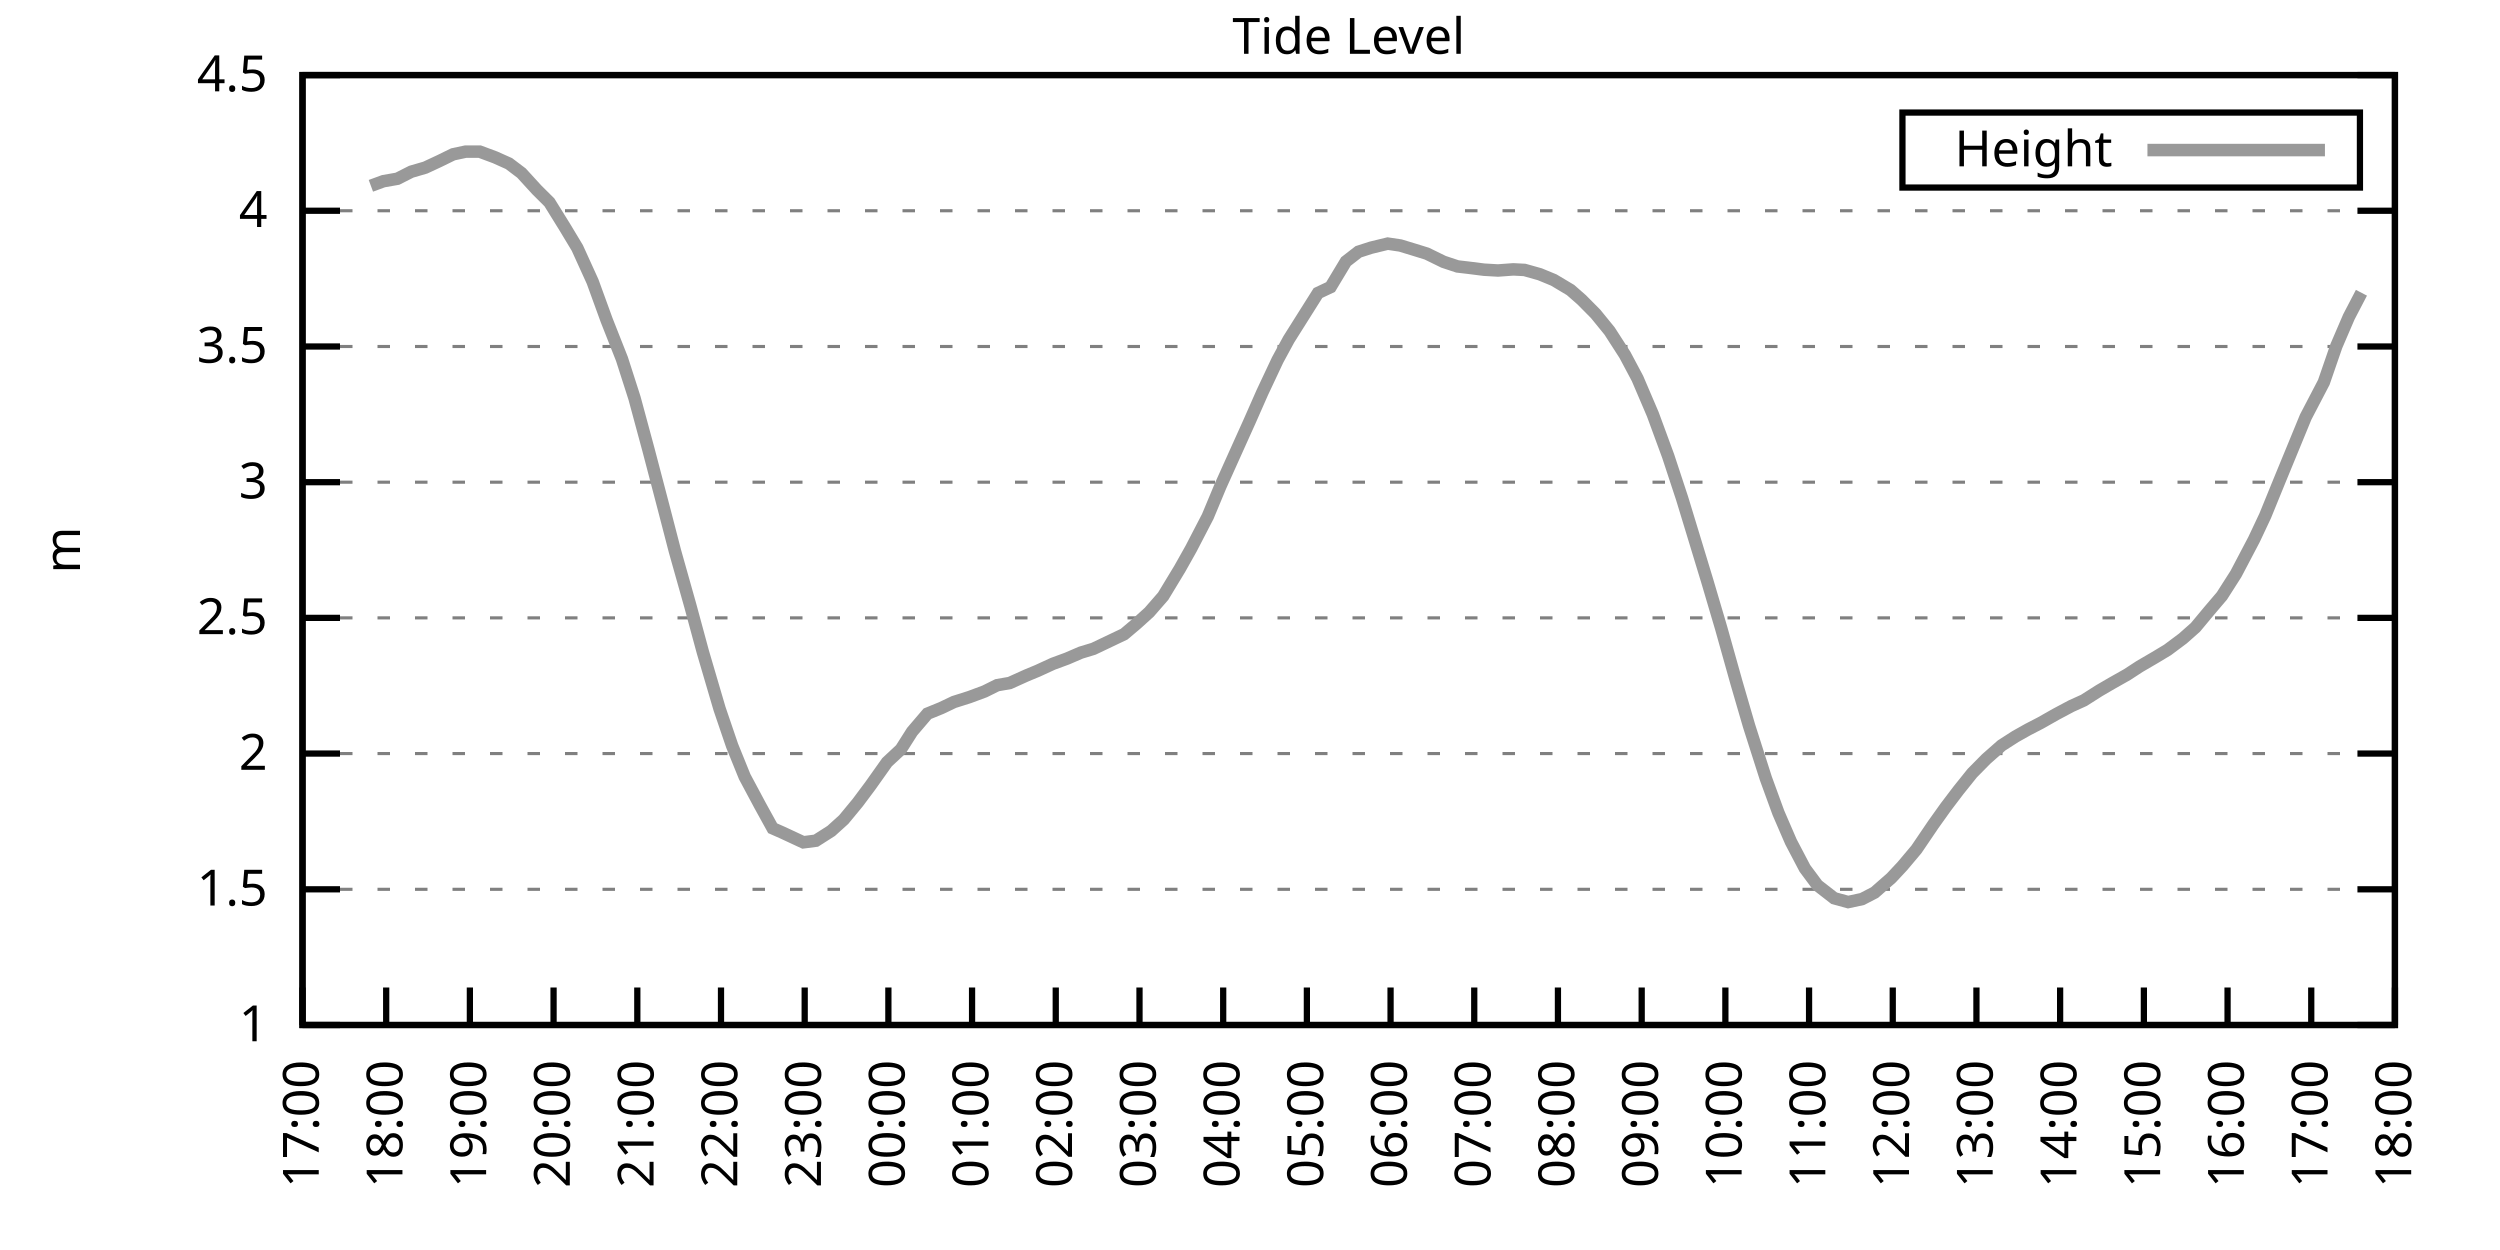
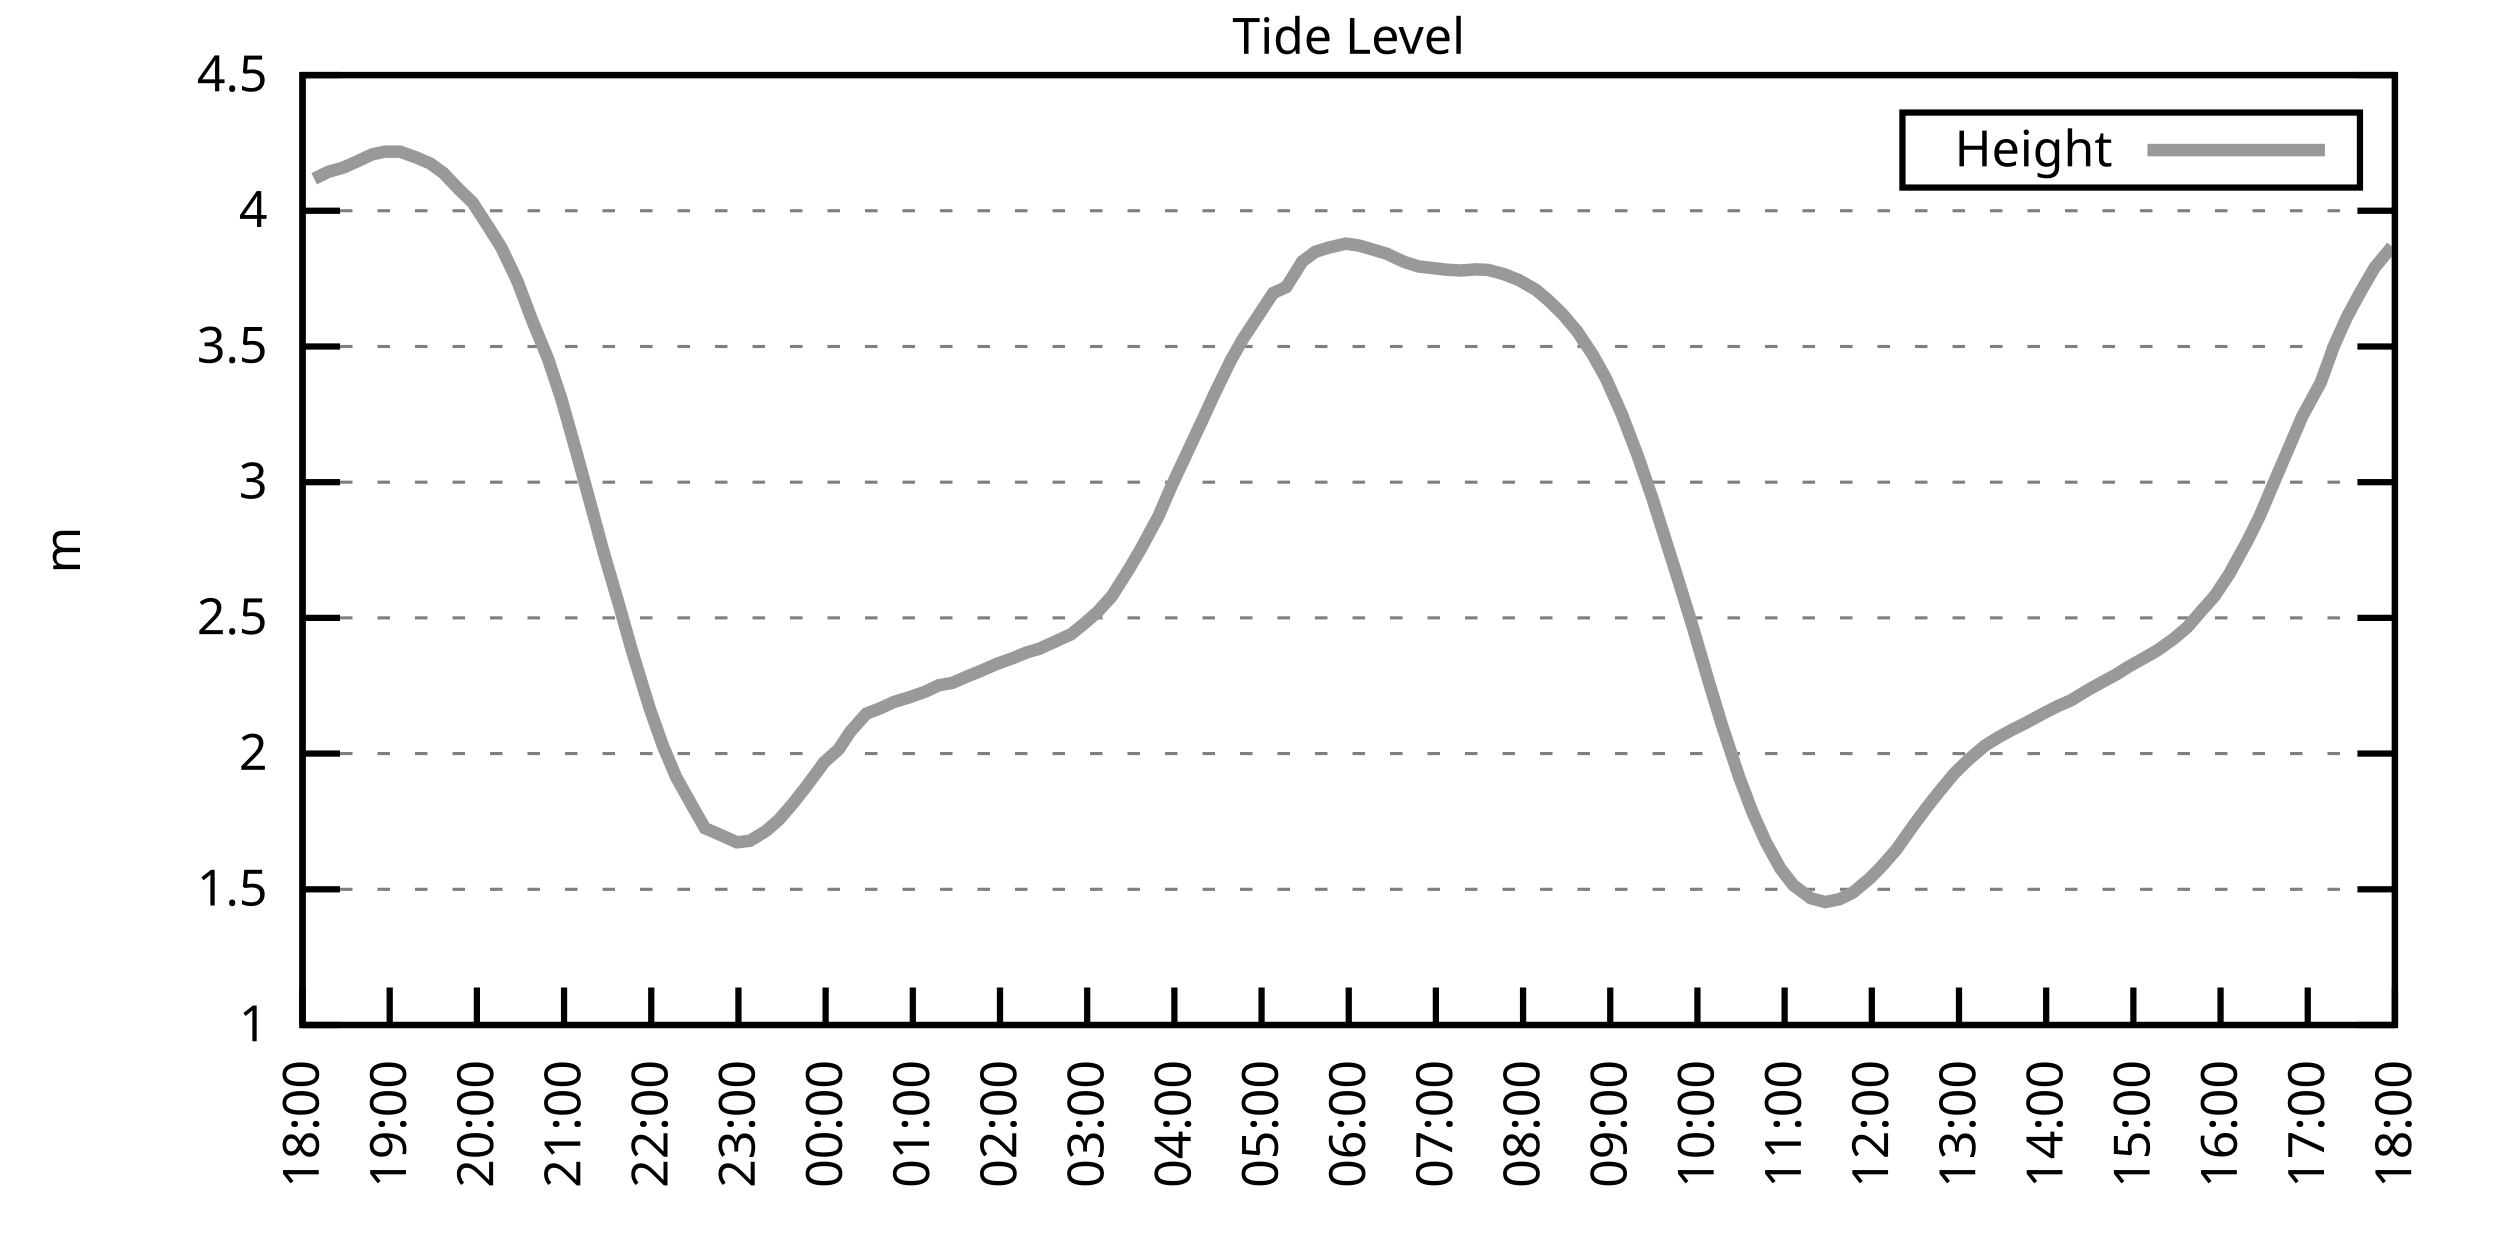
<svg xmlns="http://www.w3.org/2000/svg" xmlns:xlink="http://www.w3.org/1999/xlink" width="400" height="200" viewBox="0 0 400 200">
  <g id="gnuplot_canvas">
    <rect x="0" y="0" width="400" height="200" fill="none" />
    <defs>
      <circle id="gpDot" r="0.5" stroke-width="0.5" stroke="currentColor" />
      <path id="gpPt0" stroke-width="0.333" stroke="currentColor" d="M-1,0 h2 M0,-1 v2" />
      <path id="gpPt1" stroke-width="0.333" stroke="currentColor" d="M-1,-1 L1,1 M1,-1 L-1,1" />
      <path id="gpPt2" stroke-width="0.333" stroke="currentColor" d="M-1,0 L1,0 M0,-1 L0,1 M-1,-1 L1,1 M-1,1 L1,-1" />
      <rect id="gpPt3" stroke-width="0.333" stroke="currentColor" x="-1" y="-1" width="2" height="2" />
      <rect id="gpPt4" stroke-width="0.333" stroke="currentColor" fill="currentColor" x="-1" y="-1" width="2" height="2" />
      <circle id="gpPt5" stroke-width="0.333" stroke="currentColor" cx="0" cy="0" r="1" />
      <use xlink:href="#gpPt5" id="gpPt6" fill="currentColor" stroke="none" />
      <path id="gpPt7" stroke-width="0.333" stroke="currentColor" d="M0,-1.33 L-1.33,0.67 L1.33,0.67 z" />
      <use xlink:href="#gpPt7" id="gpPt8" fill="currentColor" stroke="none" />
      <use xlink:href="#gpPt7" id="gpPt9" stroke="currentColor" transform="rotate(180)" />
      <use xlink:href="#gpPt9" id="gpPt10" fill="currentColor" stroke="none" />
      <use xlink:href="#gpPt3" id="gpPt11" stroke="currentColor" transform="rotate(45)" />
      <use xlink:href="#gpPt11" id="gpPt12" fill="currentColor" stroke="none" />
      <path id="gpPt13" stroke-width="0.333" stroke="currentColor" d="M0,1.330 L1.265,0.411 L0.782,-1.067 L-0.782,-1.076 L-1.265,0.411 z" />
      <use xlink:href="#gpPt13" id="gpPt14" fill="currentColor" stroke="none" />
      <filter id="textbox" filterUnits="objectBoundingBox" x="0" y="0" height="1" width="1">
        <feFlood flood-color="white" flood-opacity="1" result="bgnd" />
        <feComposite in="SourceGraphic" in2="bgnd" operator="atop" />
      </filter>
      <filter id="greybox" filterUnits="objectBoundingBox" x="0" y="0" height="1" width="1">
        <feFlood flood-color="lightgrey" flood-opacity="1" result="grey" />
        <feComposite in="SourceGraphic" in2="grey" operator="atop" />
      </filter>
    </defs>
    <g fill="none" color="white" stroke="currentColor" stroke-width="1.00" stroke-linecap="butt" stroke-linejoin="miter">
</g>
    <g fill="none" color="black" stroke="currentColor" stroke-width="1.00" stroke-linecap="butt" stroke-linejoin="miter">
      <g stroke="none" shape-rendering="crispEdges">
        <polygon fill="rgb(255, 255, 255)" points="48.40,164.00 383.18,164.00 383.18,12.02 48.40,12.02 " />
      </g>
    </g>
    <g fill="none" color="black" stroke="currentColor" stroke-width="1.00" stroke-linecap="butt" stroke-linejoin="miter">
</g>
    <g fill="none" color="black" stroke="black" stroke-width="0.50" stroke-linecap="butt" stroke-linejoin="miter">
</g>
    <g fill="none" color="gray" stroke="currentColor" stroke-width="0.50" stroke-linecap="butt" stroke-linejoin="miter">
      <path stroke="gray" stroke-dasharray="2,4" class="gridline" d="M48.40,164.00 L383.19,164.00  " />
    </g>
    <g fill="none" color="gray" stroke="gray" stroke-width="1.00" stroke-linecap="butt" stroke-linejoin="miter">
</g>
    <g fill="none" color="black" stroke="currentColor" stroke-width="1.00" stroke-linecap="butt" stroke-linejoin="miter">
      <path stroke="black" d="M48.40,164.00 L54.40,164.00 M383.19,164.00 L377.19,164.00  " />
      <g transform="translate(42.80,166.60)" stroke="none" fill="black" font-family="Sans" font-size="8.00" text-anchor="end">
        <text>
          <tspan font-family="Sans"> 1</tspan>
        </text>
      </g>
    </g>
    <g fill="none" color="black" stroke="currentColor" stroke-width="1.00" stroke-linecap="butt" stroke-linejoin="miter">
</g>
    <g fill="none" color="black" stroke="black" stroke-width="0.50" stroke-linecap="butt" stroke-linejoin="miter">
</g>
    <g fill="none" color="gray" stroke="currentColor" stroke-width="0.50" stroke-linecap="butt" stroke-linejoin="miter">
      <path stroke="gray" stroke-dasharray="2,4" class="gridline" d="M48.40,142.29 L383.19,142.29  " />
    </g>
    <g fill="none" color="gray" stroke="gray" stroke-width="1.00" stroke-linecap="butt" stroke-linejoin="miter">
</g>
    <g fill="none" color="black" stroke="currentColor" stroke-width="1.00" stroke-linecap="butt" stroke-linejoin="miter">
      <path stroke="black" d="M48.40,142.29 L54.40,142.29 M383.19,142.29 L377.19,142.29  " />
      <g transform="translate(42.80,144.89)" stroke="none" fill="black" font-family="Sans" font-size="8.00" text-anchor="end">
        <text>
          <tspan font-family="Sans"> 1.5</tspan>
        </text>
      </g>
    </g>
    <g fill="none" color="black" stroke="currentColor" stroke-width="1.00" stroke-linecap="butt" stroke-linejoin="miter">
</g>
    <g fill="none" color="black" stroke="black" stroke-width="0.50" stroke-linecap="butt" stroke-linejoin="miter">
</g>
    <g fill="none" color="gray" stroke="currentColor" stroke-width="0.50" stroke-linecap="butt" stroke-linejoin="miter">
      <path stroke="gray" stroke-dasharray="2,4" class="gridline" d="M48.40,120.57 L383.19,120.57  " />
    </g>
    <g fill="none" color="gray" stroke="gray" stroke-width="1.00" stroke-linecap="butt" stroke-linejoin="miter">
</g>
    <g fill="none" color="black" stroke="currentColor" stroke-width="1.00" stroke-linecap="butt" stroke-linejoin="miter">
      <path stroke="black" d="M48.40,120.57 L54.40,120.57 M383.19,120.57 L377.19,120.57  " />
      <g transform="translate(42.80,123.17)" stroke="none" fill="black" font-family="Sans" font-size="8.00" text-anchor="end">
        <text>
          <tspan font-family="Sans"> 2</tspan>
        </text>
      </g>
    </g>
    <g fill="none" color="black" stroke="currentColor" stroke-width="1.00" stroke-linecap="butt" stroke-linejoin="miter">
</g>
    <g fill="none" color="black" stroke="black" stroke-width="0.50" stroke-linecap="butt" stroke-linejoin="miter">
</g>
    <g fill="none" color="gray" stroke="currentColor" stroke-width="0.50" stroke-linecap="butt" stroke-linejoin="miter">
      <path stroke="gray" stroke-dasharray="2,4" class="gridline" d="M48.40,98.86 L383.19,98.86  " />
    </g>
    <g fill="none" color="gray" stroke="gray" stroke-width="1.00" stroke-linecap="butt" stroke-linejoin="miter">
</g>
    <g fill="none" color="black" stroke="currentColor" stroke-width="1.00" stroke-linecap="butt" stroke-linejoin="miter">
      <path stroke="black" d="M48.40,98.86 L54.40,98.86 M383.19,98.86 L377.19,98.86  " />
      <g transform="translate(42.80,101.46)" stroke="none" fill="black" font-family="Sans" font-size="8.00" text-anchor="end">
        <text>
          <tspan font-family="Sans"> 2.5</tspan>
        </text>
      </g>
    </g>
    <g fill="none" color="black" stroke="currentColor" stroke-width="1.00" stroke-linecap="butt" stroke-linejoin="miter">
</g>
    <g fill="none" color="black" stroke="black" stroke-width="0.50" stroke-linecap="butt" stroke-linejoin="miter">
</g>
    <g fill="none" color="gray" stroke="currentColor" stroke-width="0.50" stroke-linecap="butt" stroke-linejoin="miter">
      <path stroke="gray" stroke-dasharray="2,4" class="gridline" d="M48.40,77.15 L383.19,77.15  " />
    </g>
    <g fill="none" color="gray" stroke="gray" stroke-width="1.00" stroke-linecap="butt" stroke-linejoin="miter">
</g>
    <g fill="none" color="black" stroke="currentColor" stroke-width="1.00" stroke-linecap="butt" stroke-linejoin="miter">
      <path stroke="black" d="M48.40,77.15 L54.40,77.15 M383.19,77.15 L377.19,77.15  " />
      <g transform="translate(42.80,79.75)" stroke="none" fill="black" font-family="Sans" font-size="8.00" text-anchor="end">
        <text>
          <tspan font-family="Sans"> 3</tspan>
        </text>
      </g>
    </g>
    <g fill="none" color="black" stroke="currentColor" stroke-width="1.00" stroke-linecap="butt" stroke-linejoin="miter">
</g>
    <g fill="none" color="black" stroke="black" stroke-width="0.50" stroke-linecap="butt" stroke-linejoin="miter">
</g>
    <g fill="none" color="gray" stroke="currentColor" stroke-width="0.50" stroke-linecap="butt" stroke-linejoin="miter">
      <path stroke="gray" stroke-dasharray="2,4" class="gridline" d="M48.40,55.44 L383.19,55.44  " />
    </g>
    <g fill="none" color="gray" stroke="gray" stroke-width="1.00" stroke-linecap="butt" stroke-linejoin="miter">
</g>
    <g fill="none" color="black" stroke="currentColor" stroke-width="1.00" stroke-linecap="butt" stroke-linejoin="miter">
      <path stroke="black" d="M48.40,55.44 L54.40,55.44 M383.19,55.44 L377.19,55.44  " />
      <g transform="translate(42.80,58.04)" stroke="none" fill="black" font-family="Sans" font-size="8.00" text-anchor="end">
        <text>
          <tspan font-family="Sans"> 3.5</tspan>
        </text>
      </g>
    </g>
    <g fill="none" color="black" stroke="currentColor" stroke-width="1.00" stroke-linecap="butt" stroke-linejoin="miter">
</g>
    <g fill="none" color="black" stroke="black" stroke-width="0.50" stroke-linecap="butt" stroke-linejoin="miter">
</g>
    <g fill="none" color="gray" stroke="currentColor" stroke-width="0.50" stroke-linecap="butt" stroke-linejoin="miter">
      <path stroke="gray" stroke-dasharray="2,4" class="gridline" d="M48.40,33.72 L383.19,33.72  " />
    </g>
    <g fill="none" color="gray" stroke="gray" stroke-width="1.00" stroke-linecap="butt" stroke-linejoin="miter">
</g>
    <g fill="none" color="black" stroke="currentColor" stroke-width="1.00" stroke-linecap="butt" stroke-linejoin="miter">
      <path stroke="black" d="M48.40,33.72 L54.40,33.72 M383.19,33.72 L377.19,33.72  " />
      <g transform="translate(42.80,36.32)" stroke="none" fill="black" font-family="Sans" font-size="8.00" text-anchor="end">
        <text>
          <tspan font-family="Sans"> 4</tspan>
        </text>
      </g>
    </g>
    <g fill="none" color="black" stroke="currentColor" stroke-width="1.00" stroke-linecap="butt" stroke-linejoin="miter">
</g>
    <g fill="none" color="black" stroke="black" stroke-width="0.50" stroke-linecap="butt" stroke-linejoin="miter">
</g>
    <g fill="none" color="gray" stroke="currentColor" stroke-width="0.50" stroke-linecap="butt" stroke-linejoin="miter">
      <path stroke="gray" stroke-dasharray="2,4" class="gridline" d="M48.40,12.01 L383.19,12.01  " />
    </g>
    <g fill="none" color="gray" stroke="gray" stroke-width="1.00" stroke-linecap="butt" stroke-linejoin="miter">
</g>
    <g fill="none" color="black" stroke="currentColor" stroke-width="1.00" stroke-linecap="butt" stroke-linejoin="miter">
      <path stroke="black" d="M48.40,12.01 L54.40,12.01 M383.19,12.01 L377.19,12.01  " />
      <g transform="translate(42.80,14.61)" stroke="none" fill="black" font-family="Sans" font-size="8.00" text-anchor="end">
        <text>
          <tspan font-family="Sans"> 4.5</tspan>
        </text>
      </g>
    </g>
    <g fill="none" color="black" stroke="currentColor" stroke-width="1.00" stroke-linecap="butt" stroke-linejoin="miter">
      <path stroke="black" d="M48.40,164.00 L48.40,158.00  " />
      <g transform="translate(51.00,169.60) rotate(270.00)" stroke="none" fill="black" font-family="Sans" font-size="8.00" text-anchor="end">
        <text>
-           <tspan font-family="Sans">17:00</tspan>
-         </text>
-       </g>
-     </g>
-     <g fill="none" color="black" stroke="currentColor" stroke-width="1.00" stroke-linecap="butt" stroke-linejoin="miter">
-       <path stroke="black" d="M61.79,164.00 L61.79,158.00  " />
-       <g transform="translate(64.39,169.60) rotate(270.00)" stroke="none" fill="black" font-family="Sans" font-size="8.00" text-anchor="end">
-         <text>
          <tspan font-family="Sans">18:00</tspan>
        </text>
      </g>
    </g>
    <g fill="none" color="black" stroke="currentColor" stroke-width="1.00" stroke-linecap="butt" stroke-linejoin="miter">
-       <path stroke="black" d="M75.18,164.00 L75.18,158.00  " />
-       <g transform="translate(77.78,169.60) rotate(270.00)" stroke="none" fill="black" font-family="Sans" font-size="8.00" text-anchor="end">
+       <path stroke="black" d="M62.35,164.00 L62.35,158.00  " />
+       <g transform="translate(64.95,169.60) rotate(270.00)" stroke="none" fill="black" font-family="Sans" font-size="8.00" text-anchor="end">
        <text>
          <tspan font-family="Sans">19:00</tspan>
        </text>
      </g>
    </g>
    <g fill="none" color="black" stroke="currentColor" stroke-width="1.00" stroke-linecap="butt" stroke-linejoin="miter">
-       <path stroke="black" d="M88.57,164.00 L88.57,158.00  " />
-       <g transform="translate(91.17,169.60) rotate(270.00)" stroke="none" fill="black" font-family="Sans" font-size="8.00" text-anchor="end">
+       <path stroke="black" d="M76.30,164.00 L76.30,158.00  " />
+       <g transform="translate(78.90,169.60) rotate(270.00)" stroke="none" fill="black" font-family="Sans" font-size="8.00" text-anchor="end">
        <text>
          <tspan font-family="Sans">20:00</tspan>
        </text>
      </g>
    </g>
    <g fill="none" color="black" stroke="currentColor" stroke-width="1.00" stroke-linecap="butt" stroke-linejoin="miter">
-       <path stroke="black" d="M101.97,164.00 L101.97,158.00  " />
-       <g transform="translate(104.57,169.60) rotate(270.00)" stroke="none" fill="black" font-family="Sans" font-size="8.00" text-anchor="end">
+       <path stroke="black" d="M90.25,164.00 L90.25,158.00  " />
+       <g transform="translate(92.85,169.60) rotate(270.00)" stroke="none" fill="black" font-family="Sans" font-size="8.00" text-anchor="end">
        <text>
          <tspan font-family="Sans">21:00</tspan>
        </text>
      </g>
    </g>
    <g fill="none" color="black" stroke="currentColor" stroke-width="1.00" stroke-linecap="butt" stroke-linejoin="miter">
-       <path stroke="black" d="M115.36,164.00 L115.36,158.00  " />
-       <g transform="translate(117.96,169.60) rotate(270.00)" stroke="none" fill="black" font-family="Sans" font-size="8.00" text-anchor="end">
+       <path stroke="black" d="M104.20,164.00 L104.20,158.00  " />
+       <g transform="translate(106.80,169.60) rotate(270.00)" stroke="none" fill="black" font-family="Sans" font-size="8.00" text-anchor="end">
        <text>
          <tspan font-family="Sans">22:00</tspan>
        </text>
      </g>
    </g>
    <g fill="none" color="black" stroke="currentColor" stroke-width="1.00" stroke-linecap="butt" stroke-linejoin="miter">
-       <path stroke="black" d="M128.75,164.00 L128.75,158.00  " />
-       <g transform="translate(131.35,169.60) rotate(270.00)" stroke="none" fill="black" font-family="Sans" font-size="8.00" text-anchor="end">
+       <path stroke="black" d="M118.15,164.00 L118.15,158.00  " />
+       <g transform="translate(120.75,169.60) rotate(270.00)" stroke="none" fill="black" font-family="Sans" font-size="8.00" text-anchor="end">
        <text>
          <tspan font-family="Sans">23:00</tspan>
        </text>
      </g>
    </g>
    <g fill="none" color="black" stroke="currentColor" stroke-width="1.00" stroke-linecap="butt" stroke-linejoin="miter">
-       <path stroke="black" d="M142.14,164.00 L142.14,158.00  " />
-       <g transform="translate(144.74,169.60) rotate(270.00)" stroke="none" fill="black" font-family="Sans" font-size="8.00" text-anchor="end">
+       <path stroke="black" d="M132.10,164.00 L132.10,158.00  " />
+       <g transform="translate(134.70,169.60) rotate(270.00)" stroke="none" fill="black" font-family="Sans" font-size="8.00" text-anchor="end">
        <text>
          <tspan font-family="Sans">00:00</tspan>
        </text>
      </g>
    </g>
    <g fill="none" color="black" stroke="currentColor" stroke-width="1.00" stroke-linecap="butt" stroke-linejoin="miter">
-       <path stroke="black" d="M155.53,164.00 L155.53,158.00  " />
-       <g transform="translate(158.13,169.60) rotate(270.00)" stroke="none" fill="black" font-family="Sans" font-size="8.00" text-anchor="end">
+       <path stroke="black" d="M146.05,164.00 L146.05,158.00  " />
+       <g transform="translate(148.65,169.60) rotate(270.00)" stroke="none" fill="black" font-family="Sans" font-size="8.00" text-anchor="end">
        <text>
          <tspan font-family="Sans">01:00</tspan>
        </text>
      </g>
    </g>
    <g fill="none" color="black" stroke="currentColor" stroke-width="1.00" stroke-linecap="butt" stroke-linejoin="miter">
-       <path stroke="black" d="M168.92,164.00 L168.92,158.00  " />
-       <g transform="translate(171.52,169.60) rotate(270.00)" stroke="none" fill="black" font-family="Sans" font-size="8.00" text-anchor="end">
+       <path stroke="black" d="M160.00,164.00 L160.00,158.00  " />
+       <g transform="translate(162.60,169.60) rotate(270.00)" stroke="none" fill="black" font-family="Sans" font-size="8.00" text-anchor="end">
        <text>
          <tspan font-family="Sans">02:00</tspan>
        </text>
      </g>
    </g>
    <g fill="none" color="black" stroke="currentColor" stroke-width="1.00" stroke-linecap="butt" stroke-linejoin="miter">
-       <path stroke="black" d="M182.32,164.00 L182.32,158.00  " />
-       <g transform="translate(184.92,169.60) rotate(270.00)" stroke="none" fill="black" font-family="Sans" font-size="8.00" text-anchor="end">
+       <path stroke="black" d="M173.95,164.00 L173.95,158.00  " />
+       <g transform="translate(176.55,169.60) rotate(270.00)" stroke="none" fill="black" font-family="Sans" font-size="8.00" text-anchor="end">
        <text>
          <tspan font-family="Sans">03:00</tspan>
        </text>
      </g>
    </g>
    <g fill="none" color="black" stroke="currentColor" stroke-width="1.00" stroke-linecap="butt" stroke-linejoin="miter">
-       <path stroke="black" d="M195.71,164.00 L195.71,158.00  " />
-       <g transform="translate(198.31,169.60) rotate(270.00)" stroke="none" fill="black" font-family="Sans" font-size="8.00" text-anchor="end">
+       <path stroke="black" d="M187.90,164.00 L187.90,158.00  " />
+       <g transform="translate(190.50,169.60) rotate(270.00)" stroke="none" fill="black" font-family="Sans" font-size="8.00" text-anchor="end">
        <text>
          <tspan font-family="Sans">04:00</tspan>
        </text>
      </g>
    </g>
    <g fill="none" color="black" stroke="currentColor" stroke-width="1.00" stroke-linecap="butt" stroke-linejoin="miter">
-       <path stroke="black" d="M209.10,164.00 L209.10,158.00  " />
-       <g transform="translate(211.70,169.60) rotate(270.00)" stroke="none" fill="black" font-family="Sans" font-size="8.00" text-anchor="end">
+       <path stroke="black" d="M201.85,164.00 L201.85,158.00  " />
+       <g transform="translate(204.45,169.60) rotate(270.00)" stroke="none" fill="black" font-family="Sans" font-size="8.00" text-anchor="end">
        <text>
          <tspan font-family="Sans">05:00</tspan>
        </text>
      </g>
    </g>
    <g fill="none" color="black" stroke="currentColor" stroke-width="1.00" stroke-linecap="butt" stroke-linejoin="miter">
-       <path stroke="black" d="M222.49,164.00 L222.49,158.00  " />
-       <g transform="translate(225.09,169.60) rotate(270.00)" stroke="none" fill="black" font-family="Sans" font-size="8.00" text-anchor="end">
+       <path stroke="black" d="M215.80,164.00 L215.80,158.00  " />
+       <g transform="translate(218.40,169.60) rotate(270.00)" stroke="none" fill="black" font-family="Sans" font-size="8.00" text-anchor="end">
        <text>
          <tspan font-family="Sans">06:00</tspan>
        </text>
      </g>
    </g>
    <g fill="none" color="black" stroke="currentColor" stroke-width="1.00" stroke-linecap="butt" stroke-linejoin="miter">
-       <path stroke="black" d="M235.88,164.00 L235.88,158.00  " />
-       <g transform="translate(238.48,169.60) rotate(270.00)" stroke="none" fill="black" font-family="Sans" font-size="8.00" text-anchor="end">
+       <path stroke="black" d="M229.74,164.00 L229.74,158.00  " />
+       <g transform="translate(232.34,169.60) rotate(270.00)" stroke="none" fill="black" font-family="Sans" font-size="8.00" text-anchor="end">
        <text>
          <tspan font-family="Sans">07:00</tspan>
        </text>
      </g>
    </g>
    <g fill="none" color="black" stroke="currentColor" stroke-width="1.00" stroke-linecap="butt" stroke-linejoin="miter">
-       <path stroke="black" d="M249.27,164.00 L249.27,158.00  " />
-       <g transform="translate(251.87,169.60) rotate(270.00)" stroke="none" fill="black" font-family="Sans" font-size="8.00" text-anchor="end">
+       <path stroke="black" d="M243.69,164.00 L243.69,158.00  " />
+       <g transform="translate(246.29,169.60) rotate(270.00)" stroke="none" fill="black" font-family="Sans" font-size="8.00" text-anchor="end">
        <text>
          <tspan font-family="Sans">08:00</tspan>
        </text>
      </g>
    </g>
    <g fill="none" color="black" stroke="currentColor" stroke-width="1.00" stroke-linecap="butt" stroke-linejoin="miter">
-       <path stroke="black" d="M262.67,164.00 L262.67,158.00  " />
-       <g transform="translate(265.27,169.60) rotate(270.00)" stroke="none" fill="black" font-family="Sans" font-size="8.00" text-anchor="end">
+       <path stroke="black" d="M257.64,164.00 L257.64,158.00  " />
+       <g transform="translate(260.24,169.60) rotate(270.00)" stroke="none" fill="black" font-family="Sans" font-size="8.00" text-anchor="end">
        <text>
          <tspan font-family="Sans">09:00</tspan>
        </text>
      </g>
    </g>
    <g fill="none" color="black" stroke="currentColor" stroke-width="1.00" stroke-linecap="butt" stroke-linejoin="miter">
-       <path stroke="black" d="M276.06,164.00 L276.06,158.00  " />
-       <g transform="translate(278.66,169.60) rotate(270.00)" stroke="none" fill="black" font-family="Sans" font-size="8.00" text-anchor="end">
+       <path stroke="black" d="M271.59,164.00 L271.59,158.00  " />
+       <g transform="translate(274.19,169.60) rotate(270.00)" stroke="none" fill="black" font-family="Sans" font-size="8.00" text-anchor="end">
        <text>
          <tspan font-family="Sans">10:00</tspan>
        </text>
      </g>
    </g>
    <g fill="none" color="black" stroke="currentColor" stroke-width="1.00" stroke-linecap="butt" stroke-linejoin="miter">
-       <path stroke="black" d="M289.45,164.00 L289.45,158.00  " />
-       <g transform="translate(292.05,169.60) rotate(270.00)" stroke="none" fill="black" font-family="Sans" font-size="8.00" text-anchor="end">
+       <path stroke="black" d="M285.54,164.00 L285.54,158.00  " />
+       <g transform="translate(288.14,169.60) rotate(270.00)" stroke="none" fill="black" font-family="Sans" font-size="8.00" text-anchor="end">
        <text>
          <tspan font-family="Sans">11:00</tspan>
        </text>
      </g>
    </g>
    <g fill="none" color="black" stroke="currentColor" stroke-width="1.00" stroke-linecap="butt" stroke-linejoin="miter">
-       <path stroke="black" d="M302.84,164.00 L302.84,158.00  " />
-       <g transform="translate(305.44,169.60) rotate(270.00)" stroke="none" fill="black" font-family="Sans" font-size="8.00" text-anchor="end">
+       <path stroke="black" d="M299.49,164.00 L299.49,158.00  " />
+       <g transform="translate(302.09,169.60) rotate(270.00)" stroke="none" fill="black" font-family="Sans" font-size="8.00" text-anchor="end">
        <text>
          <tspan font-family="Sans">12:00</tspan>
        </text>
      </g>
    </g>
    <g fill="none" color="black" stroke="currentColor" stroke-width="1.00" stroke-linecap="butt" stroke-linejoin="miter">
-       <path stroke="black" d="M316.23,164.00 L316.23,158.00  " />
-       <g transform="translate(318.83,169.60) rotate(270.00)" stroke="none" fill="black" font-family="Sans" font-size="8.00" text-anchor="end">
+       <path stroke="black" d="M313.44,164.00 L313.44,158.00  " />
+       <g transform="translate(316.04,169.60) rotate(270.00)" stroke="none" fill="black" font-family="Sans" font-size="8.00" text-anchor="end">
        <text>
          <tspan font-family="Sans">13:00</tspan>
        </text>
      </g>
    </g>
    <g fill="none" color="black" stroke="currentColor" stroke-width="1.00" stroke-linecap="butt" stroke-linejoin="miter">
-       <path stroke="black" d="M329.62,164.00 L329.62,158.00  " />
-       <g transform="translate(332.22,169.60) rotate(270.00)" stroke="none" fill="black" font-family="Sans" font-size="8.00" text-anchor="end">
+       <path stroke="black" d="M327.39,164.00 L327.39,158.00  " />
+       <g transform="translate(329.99,169.60) rotate(270.00)" stroke="none" fill="black" font-family="Sans" font-size="8.00" text-anchor="end">
        <text>
          <tspan font-family="Sans">14:00</tspan>
        </text>
      </g>
    </g>
    <g fill="none" color="black" stroke="currentColor" stroke-width="1.00" stroke-linecap="butt" stroke-linejoin="miter">
-       <path stroke="black" d="M343.02,164.00 L343.02,158.00  " />
-       <g transform="translate(345.62,169.60) rotate(270.00)" stroke="none" fill="black" font-family="Sans" font-size="8.00" text-anchor="end">
+       <path stroke="black" d="M341.34,164.00 L341.34,158.00  " />
+       <g transform="translate(343.94,169.60) rotate(270.00)" stroke="none" fill="black" font-family="Sans" font-size="8.00" text-anchor="end">
        <text>
          <tspan font-family="Sans">15:00</tspan>
        </text>
      </g>
    </g>
    <g fill="none" color="black" stroke="currentColor" stroke-width="1.00" stroke-linecap="butt" stroke-linejoin="miter">
-       <path stroke="black" d="M356.41,164.00 L356.41,158.00  " />
-       <g transform="translate(359.01,169.60) rotate(270.00)" stroke="none" fill="black" font-family="Sans" font-size="8.00" text-anchor="end">
+       <path stroke="black" d="M355.29,164.00 L355.29,158.00  " />
+       <g transform="translate(357.89,169.60) rotate(270.00)" stroke="none" fill="black" font-family="Sans" font-size="8.00" text-anchor="end">
        <text>
          <tspan font-family="Sans">16:00</tspan>
        </text>
      </g>
    </g>
    <g fill="none" color="black" stroke="currentColor" stroke-width="1.00" stroke-linecap="butt" stroke-linejoin="miter">
-       <path stroke="black" d="M369.80,164.00 L369.80,158.00  " />
-       <g transform="translate(372.40,169.60) rotate(270.00)" stroke="none" fill="black" font-family="Sans" font-size="8.00" text-anchor="end">
+       <path stroke="black" d="M369.24,164.00 L369.24,158.00  " />
+       <g transform="translate(371.84,169.60) rotate(270.00)" stroke="none" fill="black" font-family="Sans" font-size="8.00" text-anchor="end">
        <text>
          <tspan font-family="Sans">17:00</tspan>
        </text>
      </g>
    </g>
    <g fill="none" color="black" stroke="currentColor" stroke-width="1.00" stroke-linecap="butt" stroke-linejoin="miter">
      <path stroke="black" d="M383.19,164.00 L383.19,158.00  " />
      <g transform="translate(385.79,169.60) rotate(270.00)" stroke="none" fill="black" font-family="Sans" font-size="8.00" text-anchor="end">
        <text>
          <tspan font-family="Sans">18:00</tspan>
        </text>
      </g>
    </g>
    <g fill="none" color="black" stroke="currentColor" stroke-width="1.00" stroke-linecap="butt" stroke-linejoin="miter">
</g>
    <g fill="none" color="black" stroke="currentColor" stroke-width="1.00" stroke-linecap="butt" stroke-linejoin="miter">
      <path stroke="black" d="M48.40,12.01 L48.40,164.00 L383.19,164.00 L383.19,12.01 L48.40,12.01 Z  " />
    </g>
    <g fill="none" color="black" stroke="currentColor" stroke-width="1.00" stroke-linecap="butt" stroke-linejoin="miter">
</g>
    <g fill="none" color="black" stroke="currentColor" stroke-width="1.00" stroke-linecap="butt" stroke-linejoin="miter">
      <path stroke="black" d="M304.39,30.01 L304.39,18.01 L377.59,18.01 L377.59,30.01 L304.39,30.01 Z  " />
    </g>
    <g id="Tide_level_plot_1">
      <g fill="none" color="white" stroke="black" stroke-width="2.00" stroke-linecap="butt" stroke-linejoin="miter">
</g>
      <g fill="none" color="black" stroke="currentColor" stroke-width="2.00" stroke-linecap="butt" stroke-linejoin="miter">
        <g transform="translate(337.99,26.61)" stroke="none" fill="black" font-family="Sans" font-size="8.00" text-anchor="end">
          <text>
            <tspan font-family="Sans">Height</tspan>
          </text>
        </g>
      </g>
      <g fill="none" color="black" stroke="currentColor" stroke-width="2.00" stroke-linecap="butt" stroke-linejoin="miter">
-         <path stroke="rgb(153, 153, 153)" d="M343.59,24.01 L371.99,24.01 M59.34,29.73 L61.35,28.99 L63.58,28.60 L65.81,27.47 L68.04,26.82 L70.27,25.78   L72.50,24.69 L74.51,24.26 L76.75,24.26 L79.20,25.17 L81.43,26.17 L83.44,27.69 L85.90,30.38 L87.91,32.38   L90.36,36.33 L92.37,39.67 L94.82,45.06 L97.06,51.22 L99.51,57.43 L101.52,63.69 L103.75,71.94 L106.21,81.32   L107.99,88.18 L110.45,96.91 L112.46,104.33 L115.13,113.41 L117.14,119.31 L119.15,124.27 L121.61,128.87 L123.62,132.52   L125.18,133.21 L128.53,134.77 L130.54,134.51 L132.99,132.95 L135.00,131.13 L137.23,128.43 L139.24,125.74 L141.92,121.96   L144.15,119.88 L145.94,117.06 L148.39,114.19 L150.62,113.28 L152.63,112.32 L155.09,111.54 L157.54,110.63 L159.55,109.63   L161.56,109.28 L164.24,108.07 L166.02,107.33 L168.48,106.20 L170.71,105.38 L172.94,104.42 L174.95,103.81 L179.86,101.47   L181.87,99.77 L183.88,97.95 L186.11,95.39 L188.79,90.96 L190.57,87.79 L193.25,82.62 L195.26,77.80 L197.27,73.33   L199.95,67.38 L201.96,62.82 L204.41,57.61 L206.20,54.31 L210.88,46.88 L212.89,45.93 L215.35,41.84 L217.36,40.28   L219.37,39.63 L222.04,38.98 L224.05,39.28 L226.06,39.89 L228.29,40.58 L230.97,41.89 L233.20,42.63 L234.99,42.84   L237.44,43.15 L239.68,43.28 L242.13,43.10 L243.92,43.19 L246.37,43.88 L248.60,44.80 L251.28,46.40 L253.07,47.97   L255.30,50.22 L257.53,52.96 L259.99,56.78 L262.00,60.56 L264.45,66.29 L266.91,72.98 L269.14,79.75 L271.15,86.35   L273.16,92.96 L275.39,100.51 L277.84,109.24 L279.85,116.14 L282.53,124.53 L284.54,130.04 L286.55,134.69 L288.78,138.94   L290.79,141.64 L293.47,143.72 L295.70,144.33 L297.93,143.85 L299.94,142.81 L302.62,140.46 L304.40,138.55 L306.63,135.90   L309.31,131.95 L311.32,129.13 L313.33,126.48 L315.56,123.70 L317.79,121.44 L320.25,119.27 L322.48,117.84 L324.49,116.71   L326.50,115.67 L328.95,114.28 L331.41,112.97 L333.42,112.06 L335.87,110.50 L337.88,109.33 L340.34,107.94 L342.35,106.63   L344.80,105.20 L346.81,103.99 L349.26,102.16 L351.27,100.38 L353.51,97.69 L355.51,95.34 L357.75,91.83 L360.65,86.31   L362.43,82.53 L364.66,77.06 L367.34,70.55 L368.91,66.73 L371.81,61.17 L373.82,55.35 L375.82,50.70 L377.83,46.84    " />
+         <path stroke="rgb(153, 153, 153)" d="M343.59,24.01 L371.99,24.01 M50.26,28.60 L52.58,27.47 L54.91,26.82 L57.23,25.78 L59.56,24.69 L61.65,24.26   L63.98,24.26 L66.53,25.17 L68.86,26.17 L70.95,27.69 L73.51,30.38 L75.60,32.38 L78.16,36.33 L80.25,39.67   L82.81,45.06 L85.13,51.22 L87.69,57.43 L89.78,63.69 L92.11,71.94 L94.67,81.32 L96.53,88.18 L99.08,96.91   L101.18,104.33 L103.97,113.41 L106.06,119.31 L108.15,124.27 L110.71,128.87 L112.80,132.52 L114.43,133.21 L117.92,134.77   L120.01,134.51 L122.57,132.95 L124.66,131.13 L126.98,128.43 L129.08,125.74 L131.87,121.96 L134.19,119.88 L136.05,117.06   L138.61,114.19 L140.93,113.28 L143.02,112.32 L145.58,111.54 L148.14,110.63 L150.23,109.63 L152.32,109.28 L155.11,108.07   L156.97,107.33 L159.53,106.20 L161.86,105.38 L164.18,104.42 L166.27,103.81 L171.39,101.47 L173.48,99.77 L175.57,97.95   L177.90,95.39 L180.69,90.96 L182.55,87.79 L185.34,82.62 L187.43,77.80 L189.52,73.33 L192.31,67.38 L194.41,62.82   L196.96,57.61 L198.82,54.31 L203.71,46.88 L205.80,45.93 L208.36,41.84 L210.45,40.28 L212.54,39.63 L215.33,38.98   L217.42,39.28 L219.51,39.89 L221.84,40.58 L224.63,41.89 L226.95,42.63 L228.81,42.84 L231.37,43.15 L233.70,43.28   L236.25,43.10 L238.11,43.19 L240.67,43.88 L243.00,44.80 L245.79,46.40 L247.65,47.97 L249.97,50.22 L252.30,52.96   L254.85,56.78 L256.95,60.56 L259.50,66.29 L262.06,72.98 L264.39,79.75 L266.48,86.35 L268.57,92.96 L270.90,100.51   L273.45,109.24 L275.55,116.14 L278.34,124.53 L280.43,130.04 L282.52,134.69 L284.85,138.94 L286.94,141.64 L289.73,143.72   L292.05,144.33 L294.38,143.85 L296.47,142.81 L299.26,140.46 L301.12,138.55 L303.44,135.90 L306.23,131.95 L308.33,129.13   L310.42,126.48 L312.74,123.70 L315.07,121.44 L317.63,119.27 L319.95,117.84 L322.04,116.71 L324.14,115.67 L326.69,114.28   L329.25,112.97 L331.34,112.06 L333.90,110.50 L335.99,109.33 L338.55,107.94 L340.64,106.63 L343.20,105.20 L345.29,103.99   L347.85,102.16 L349.94,100.38 L352.27,97.69 L354.36,95.34 L356.69,91.83 L359.71,86.31 L361.57,82.53 L363.89,77.06   L366.68,70.55 L368.31,66.73 L371.33,61.17 L373.43,55.35 L375.52,50.70 L377.61,46.84 L379.94,42.80 L382.73,39.46    " />
      </g>
    </g>
    <g fill="none" color="black" stroke="currentColor" stroke-width="2.00" stroke-linecap="butt" stroke-linejoin="miter">
</g>
    <g fill="none" color="black" stroke="black" stroke-width="1.00" stroke-linecap="butt" stroke-linejoin="miter">
</g>
    <g fill="none" color="black" stroke="currentColor" stroke-width="1.00" stroke-linecap="butt" stroke-linejoin="miter">
      <path stroke="black" d="M48.40,12.01 L48.40,164.00 L383.19,164.00 L383.19,12.01 L48.40,12.01 Z  " />
      <g transform="translate(12.80,88.01) rotate(270.00)" stroke="none" fill="black" font-family="Sans" font-size="8.00" text-anchor="middle">
        <text>
          <tspan font-family="Sans">m</tspan>
        </text>
      </g>
    </g>
    <g fill="none" color="black" stroke="currentColor" stroke-width="1.00" stroke-linecap="butt" stroke-linejoin="miter">
</g>
    <g fill="none" color="black" stroke="currentColor" stroke-width="1.00" stroke-linecap="butt" stroke-linejoin="miter">
      <g transform="translate(215.79,8.61)" stroke="none" fill="black" font-family="Sans" font-size="8.00" text-anchor="middle">
        <text>
          <tspan font-family="Sans">Tide Level</tspan>
        </text>
      </g>
    </g>
    <g fill="none" color="black" stroke="currentColor" stroke-width="1.00" stroke-linecap="butt" stroke-linejoin="miter">
</g>
  </g>
</svg>
